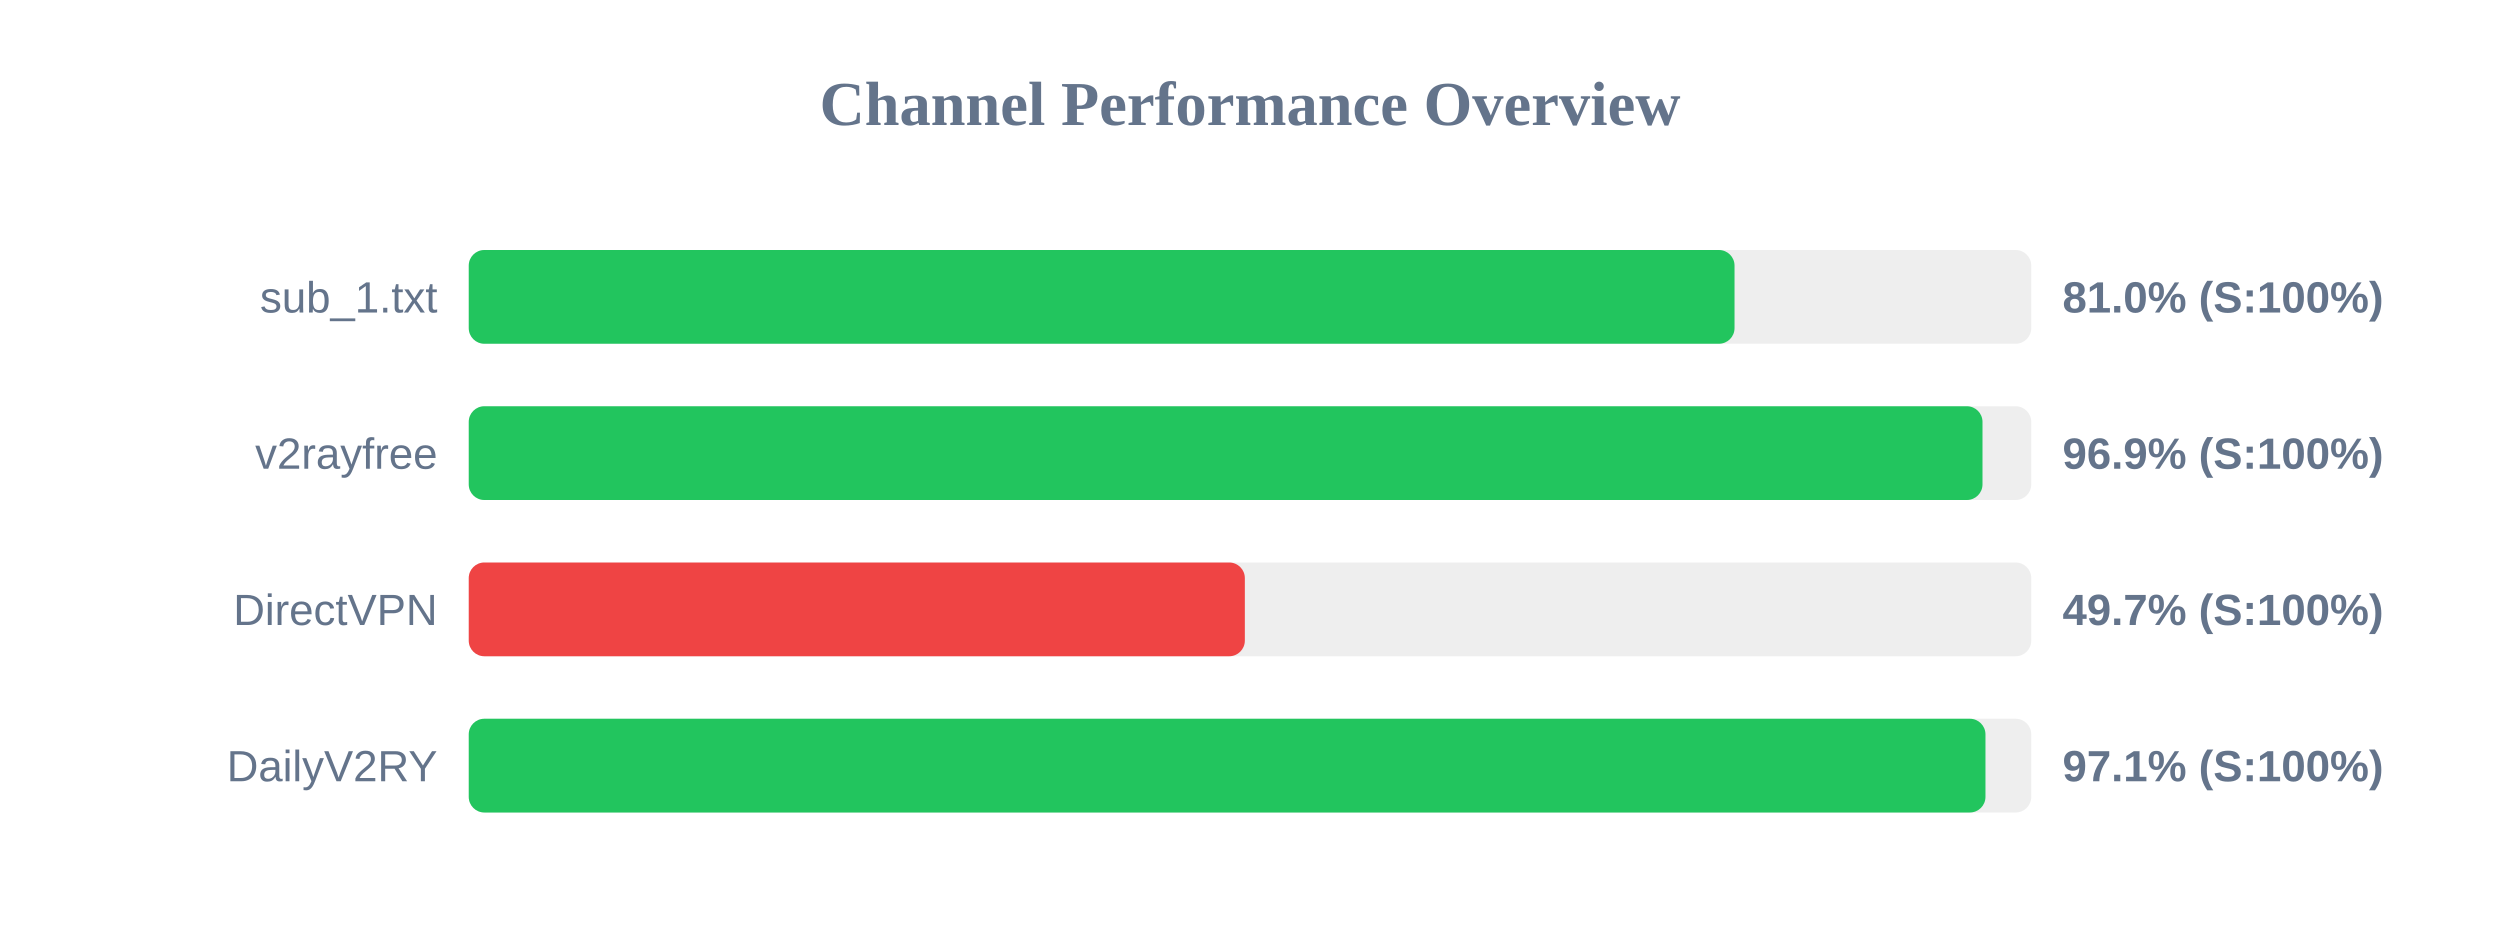
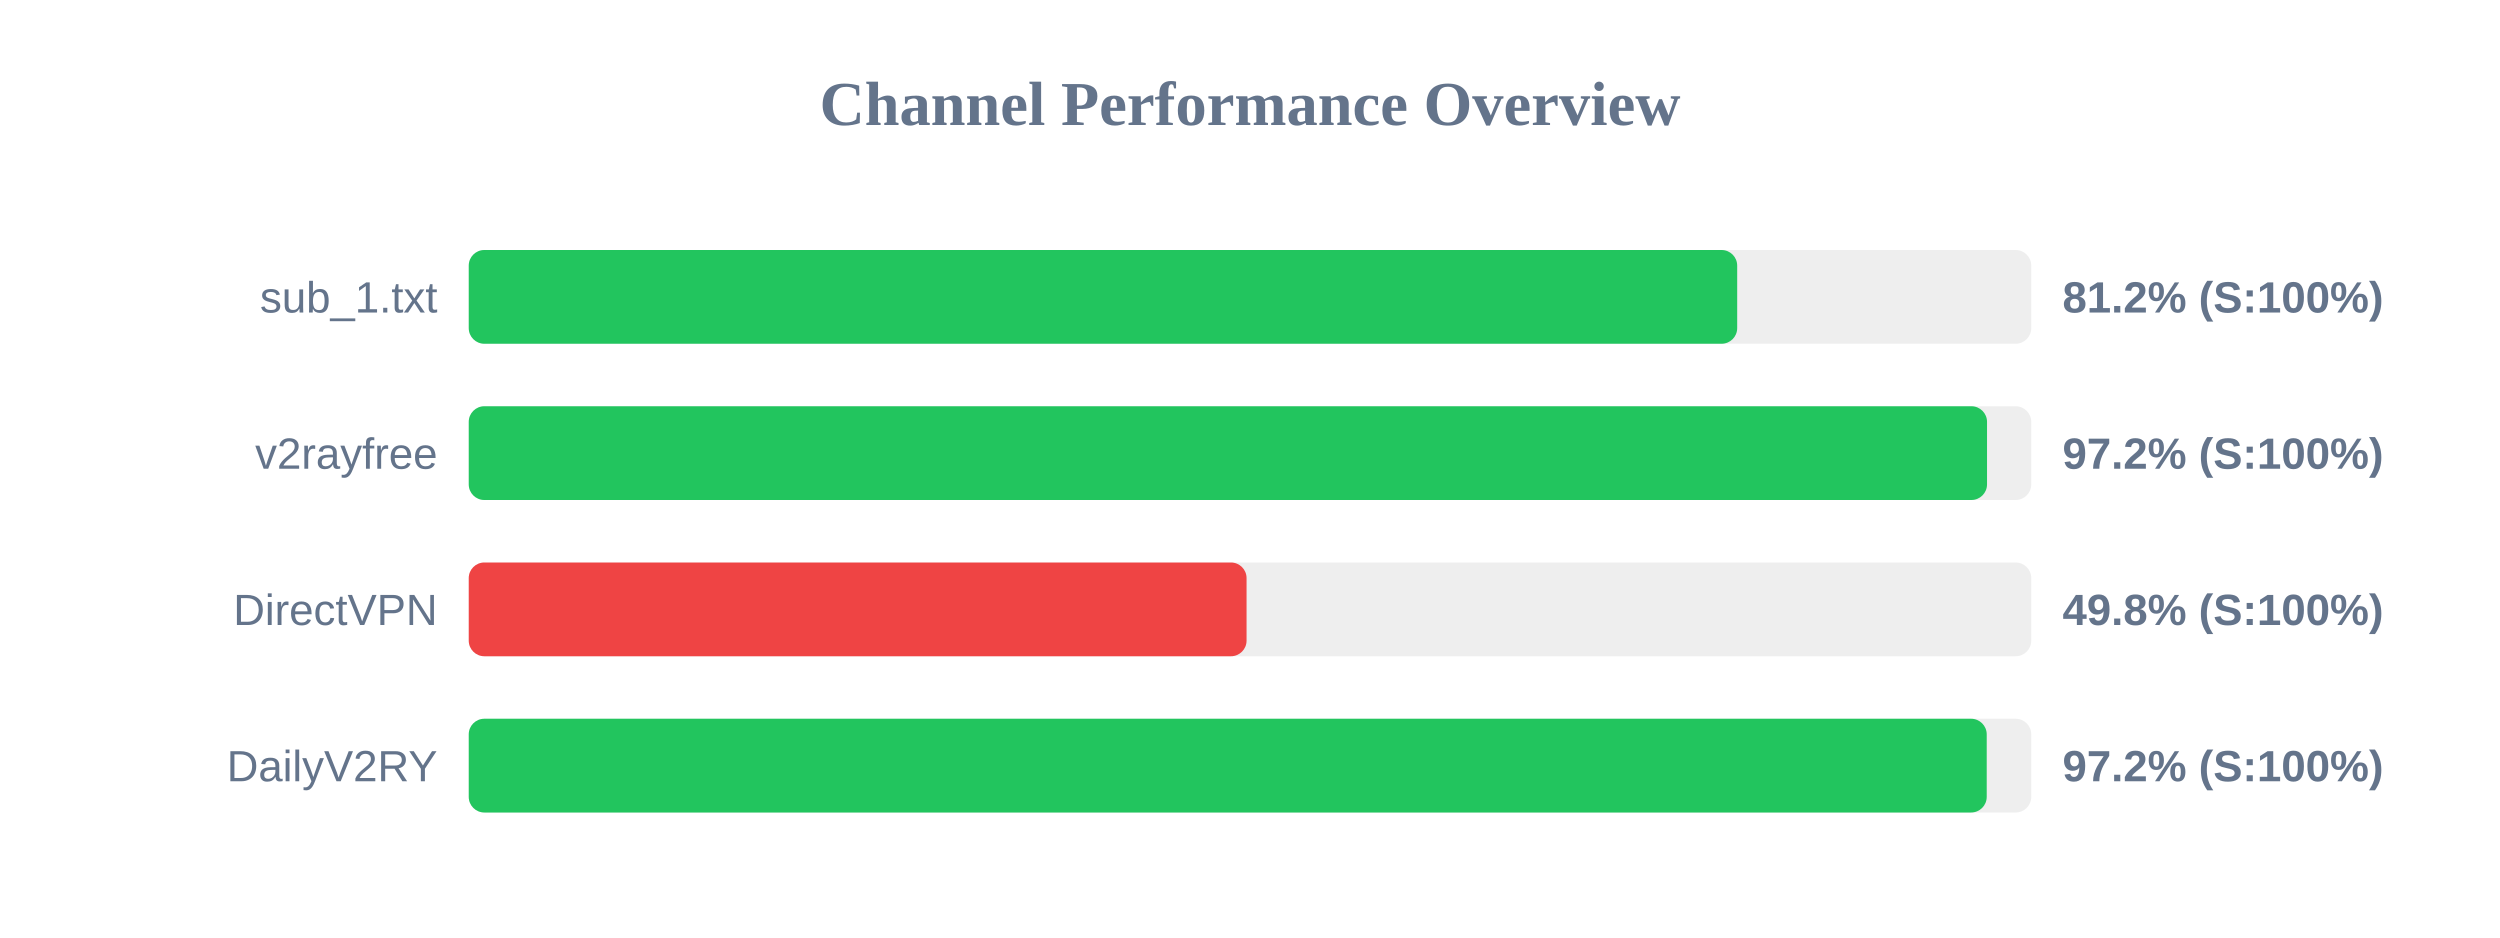
<svg xmlns="http://www.w3.org/2000/svg" width="800" height="300" version="1.1">
  <style>
        .row { font: 14px Arial; fill: #64748b; }
        .score { font: bold 14px Arial; fill: #64748b; }
    </style>
  <text x="400" y="40" text-anchor="middle" font-size="20px" font-weight="bold" fill="#64748b">Channel Performance Overview</text>
  <rect x="150" y="80" width="500" height="30" fill="#eee" rx="5" />
-   <rect x="150" y="80" width="405.05" height="30" fill="#22c55e" rx="5" />
+   <rect x="150" y="80" width="405.9" height="30" fill="#22c55e" rx="5" />
  <text x="140" y="100" text-anchor="end" class="row">sub_1.txt</text>
-   <text x="660" y="100" text-anchor="start" class="score">81.0% (S:100%)</text>
+   <text x="660" y="100" text-anchor="start" class="score">81.2% (S:100%)</text>
  <rect x="150" y="130" width="500" height="30" fill="#eee" rx="5" />
-   <rect x="150" y="130" width="484.4" height="30" fill="#22c55e" rx="5" />
+   <rect x="150" y="130" width="485.85" height="30" fill="#22c55e" rx="5" />
  <text x="140" y="150" text-anchor="end" class="row">v2rayfree</text>
-   <text x="660" y="150" text-anchor="start" class="score">96.9% (S:100%)</text>
+   <text x="660" y="150" text-anchor="start" class="score">97.2% (S:100%)</text>
  <rect x="150" y="180" width="500" height="30" fill="#eee" rx="5" />
-   <rect x="150" y="180" width="248.35" height="30" fill="#ef4444" rx="5" />
+   <rect x="150" y="180" width="248.9" height="30" fill="#ef4444" rx="5" />
  <text x="140" y="200" text-anchor="end" class="row">DirectVPN</text>
-   <text x="660" y="200" text-anchor="start" class="score">49.7% (S:100%)</text>
+   <text x="660" y="200" text-anchor="start" class="score">49.8% (S:100%)</text>
  <rect x="150" y="230" width="500" height="30" fill="#eee" rx="5" />
-   <rect x="150" y="230" width="485.35" height="30" fill="#22c55e" rx="5" />
+   <rect x="150" y="230" width="485.75" height="30" fill="#22c55e" rx="5" />
  <text x="140" y="250" text-anchor="end" class="row">DailyV2RY</text>
-   <text x="660" y="250" text-anchor="start" class="score">97.1% (S:100%)</text>
+   <text x="660" y="250" text-anchor="start" class="score">97.2% (S:100%)</text>
</svg>
